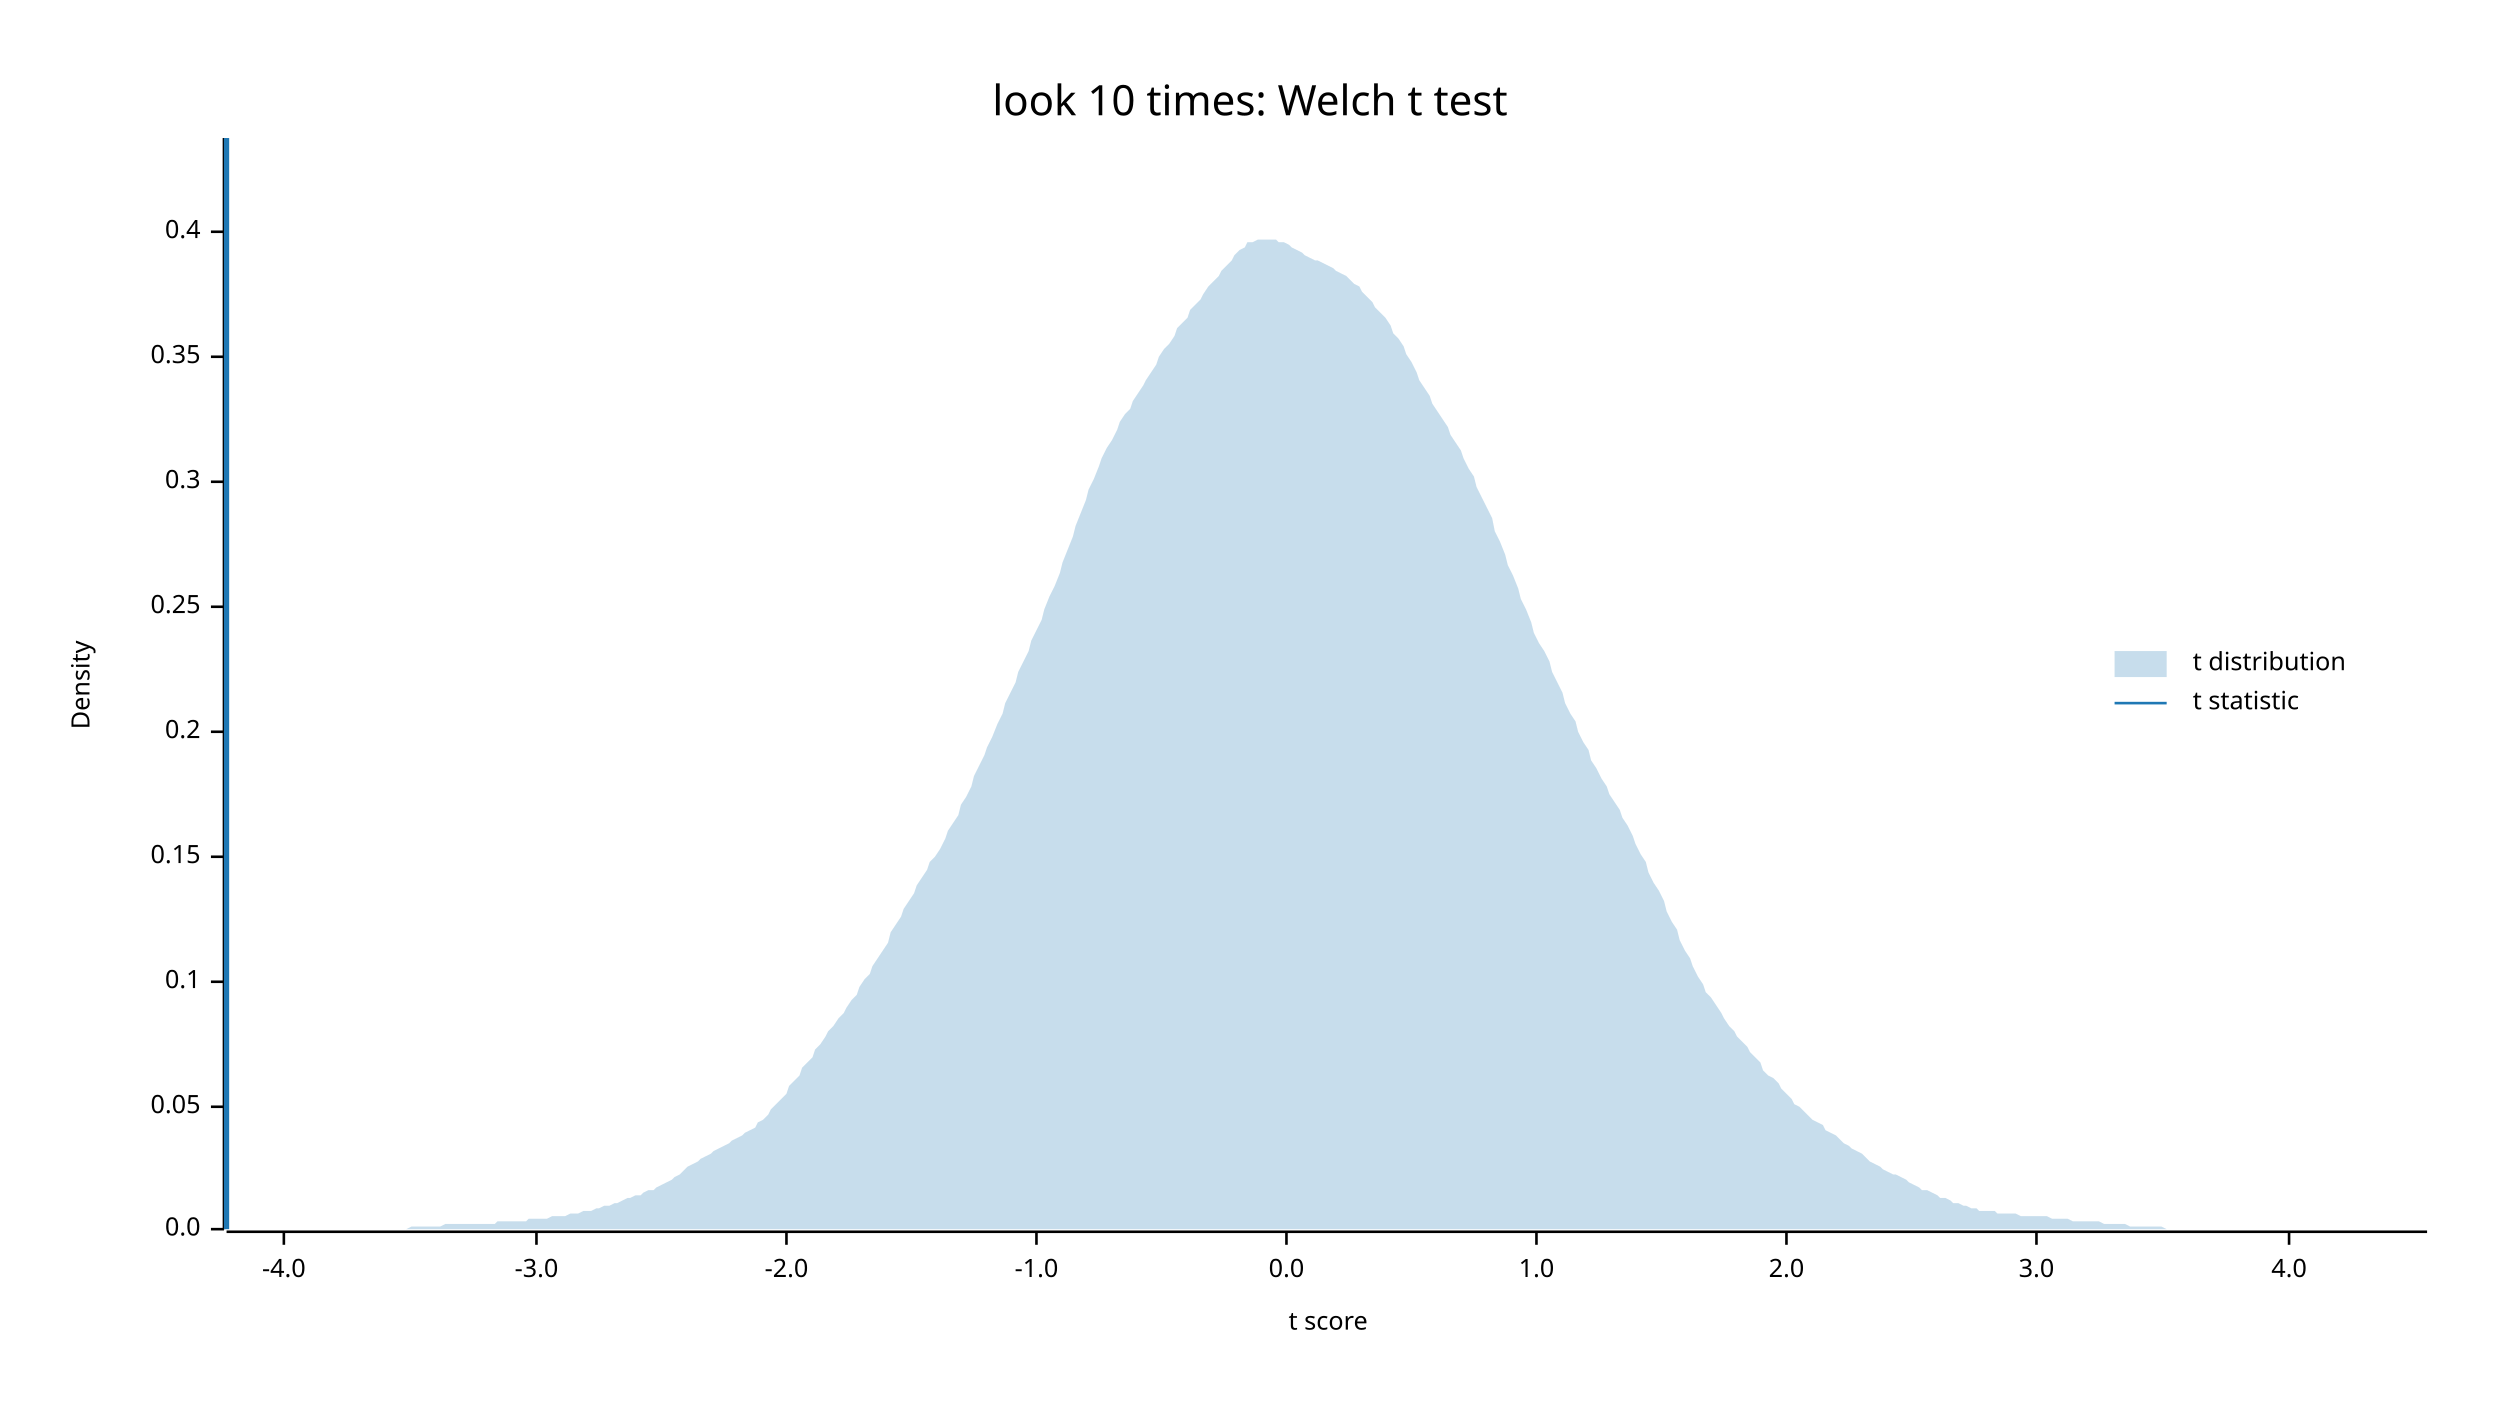
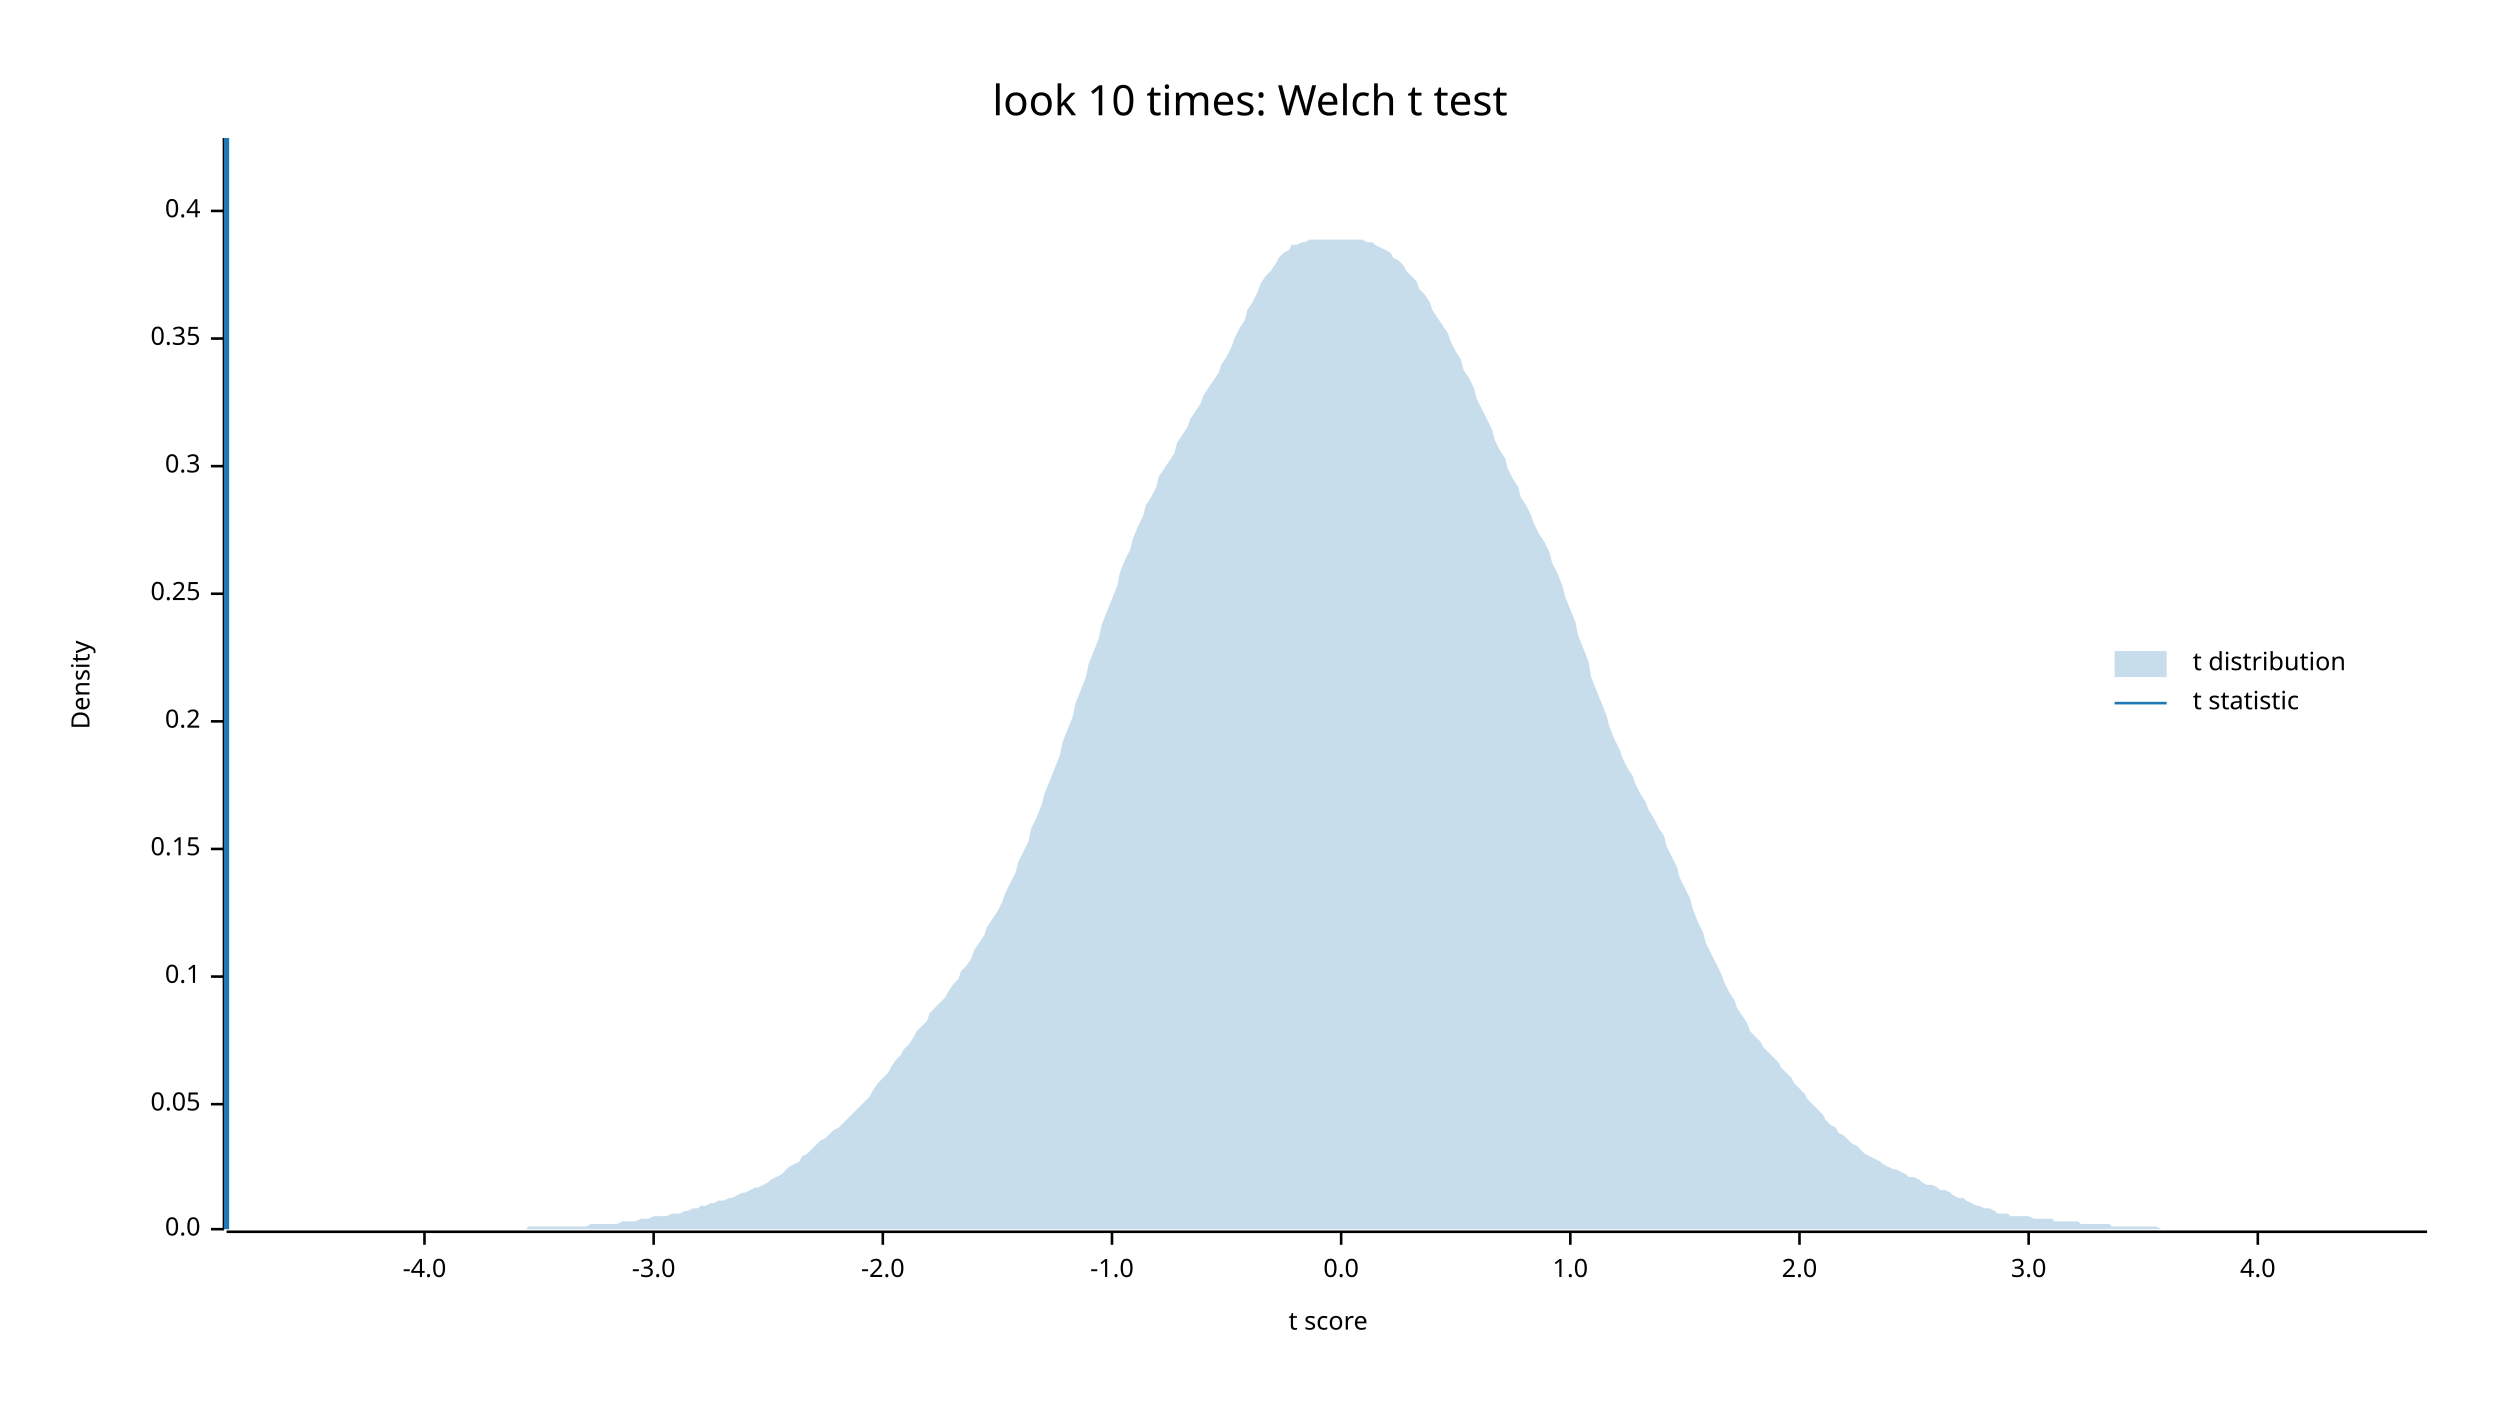
<svg xmlns="http://www.w3.org/2000/svg" width="960" height="540" viewBox="0 0 960 540">
  <text x="480" y="32" dy="0.76em" text-anchor="middle" font-family="sans-serif" font-size="16.129" opacity="1" fill="#000000">
look 10 times: Welch t test
</text>
  <text x="27" y="263" dy="0.76em" text-anchor="middle" font-family="sans-serif" font-size="9.677" opacity="1" fill="#000000" transform="rotate(270, 27, 263)">
Density
</text>
  <text x="510" y="513" dy="-0.5ex" text-anchor="middle" font-family="sans-serif" font-size="9.677" opacity="1" fill="#000000">
t score
</text>
  <polyline fill="none" opacity="1" stroke="#000000" stroke-width="1" points="86,53 86,472 " />
  <text x="77" y="472" dy="0.5ex" text-anchor="end" font-family="sans-serif" font-size="9.677" opacity="1" fill="#000000">
0.0
</text>
  <polyline fill="none" opacity="1" stroke="#000000" stroke-width="1" points="81,472 86,472 " />
-   <text x="77" y="425" dy="0.5ex" text-anchor="end" font-family="sans-serif" font-size="9.677" opacity="1" fill="#000000">
+   <text x="77" y="424" dy="0.5ex" text-anchor="end" font-family="sans-serif" font-size="9.677" opacity="1" fill="#000000">
0.05
</text>
-   <polyline fill="none" opacity="1" stroke="#000000" stroke-width="1" points="81,425 86,425 " />
-   <text x="77" y="377" dy="0.5ex" text-anchor="end" font-family="sans-serif" font-size="9.677" opacity="1" fill="#000000">
+   <polyline fill="none" opacity="1" stroke="#000000" stroke-width="1" points="81,424 86,424 " />
+   <text x="77" y="375" dy="0.5ex" text-anchor="end" font-family="sans-serif" font-size="9.677" opacity="1" fill="#000000">
0.1
</text>
-   <polyline fill="none" opacity="1" stroke="#000000" stroke-width="1" points="81,377 86,377 " />
-   <text x="77" y="329" dy="0.5ex" text-anchor="end" font-family="sans-serif" font-size="9.677" opacity="1" fill="#000000">
+   <polyline fill="none" opacity="1" stroke="#000000" stroke-width="1" points="81,375 86,375 " />
+   <text x="77" y="326" dy="0.5ex" text-anchor="end" font-family="sans-serif" font-size="9.677" opacity="1" fill="#000000">
0.15
</text>
-   <polyline fill="none" opacity="1" stroke="#000000" stroke-width="1" points="81,329 86,329 " />
-   <text x="77" y="281" dy="0.5ex" text-anchor="end" font-family="sans-serif" font-size="9.677" opacity="1" fill="#000000">
+   <polyline fill="none" opacity="1" stroke="#000000" stroke-width="1" points="81,326 86,326 " />
+   <text x="77" y="277" dy="0.5ex" text-anchor="end" font-family="sans-serif" font-size="9.677" opacity="1" fill="#000000">
0.2
</text>
-   <polyline fill="none" opacity="1" stroke="#000000" stroke-width="1" points="81,281 86,281 " />
-   <text x="77" y="233" dy="0.5ex" text-anchor="end" font-family="sans-serif" font-size="9.677" opacity="1" fill="#000000">
+   <polyline fill="none" opacity="1" stroke="#000000" stroke-width="1" points="81,277 86,277 " />
+   <text x="77" y="228" dy="0.5ex" text-anchor="end" font-family="sans-serif" font-size="9.677" opacity="1" fill="#000000">
0.25
</text>
-   <polyline fill="none" opacity="1" stroke="#000000" stroke-width="1" points="81,233 86,233 " />
-   <text x="77" y="185" dy="0.5ex" text-anchor="end" font-family="sans-serif" font-size="9.677" opacity="1" fill="#000000">
+   <polyline fill="none" opacity="1" stroke="#000000" stroke-width="1" points="81,228 86,228 " />
+   <text x="77" y="179" dy="0.5ex" text-anchor="end" font-family="sans-serif" font-size="9.677" opacity="1" fill="#000000">
0.3
</text>
-   <polyline fill="none" opacity="1" stroke="#000000" stroke-width="1" points="81,185 86,185 " />
-   <text x="77" y="137" dy="0.5ex" text-anchor="end" font-family="sans-serif" font-size="9.677" opacity="1" fill="#000000">
+   <polyline fill="none" opacity="1" stroke="#000000" stroke-width="1" points="81,179 86,179 " />
+   <text x="77" y="130" dy="0.5ex" text-anchor="end" font-family="sans-serif" font-size="9.677" opacity="1" fill="#000000">
0.35
</text>
-   <polyline fill="none" opacity="1" stroke="#000000" stroke-width="1" points="81,137 86,137 " />
-   <text x="77" y="89" dy="0.5ex" text-anchor="end" font-family="sans-serif" font-size="9.677" opacity="1" fill="#000000">
+   <polyline fill="none" opacity="1" stroke="#000000" stroke-width="1" points="81,130 86,130 " />
+   <text x="77" y="81" dy="0.5ex" text-anchor="end" font-family="sans-serif" font-size="9.677" opacity="1" fill="#000000">
0.4
</text>
-   <polyline fill="none" opacity="1" stroke="#000000" stroke-width="1" points="81,89 86,89 " />
+   <polyline fill="none" opacity="1" stroke="#000000" stroke-width="1" points="81,81 86,81 " />
  <polyline fill="none" opacity="1" stroke="#000000" stroke-width="1" points="87,473 932,473 " />
-   <text x="109" y="483" dy="0.76em" text-anchor="middle" font-family="sans-serif" font-size="9.677" opacity="1" fill="#000000">
+   <text x="163" y="483" dy="0.76em" text-anchor="middle" font-family="sans-serif" font-size="9.677" opacity="1" fill="#000000">
-4.0
</text>
-   <polyline fill="none" opacity="1" stroke="#000000" stroke-width="1" points="109,473 109,478 " />
-   <text x="206" y="483" dy="0.76em" text-anchor="middle" font-family="sans-serif" font-size="9.677" opacity="1" fill="#000000">
+   <polyline fill="none" opacity="1" stroke="#000000" stroke-width="1" points="163,473 163,478 " />
+   <text x="251" y="483" dy="0.76em" text-anchor="middle" font-family="sans-serif" font-size="9.677" opacity="1" fill="#000000">
-3.0
</text>
-   <polyline fill="none" opacity="1" stroke="#000000" stroke-width="1" points="206,473 206,478 " />
-   <text x="302" y="483" dy="0.76em" text-anchor="middle" font-family="sans-serif" font-size="9.677" opacity="1" fill="#000000">
+   <polyline fill="none" opacity="1" stroke="#000000" stroke-width="1" points="251,473 251,478 " />
+   <text x="339" y="483" dy="0.76em" text-anchor="middle" font-family="sans-serif" font-size="9.677" opacity="1" fill="#000000">
-2.0
</text>
-   <polyline fill="none" opacity="1" stroke="#000000" stroke-width="1" points="302,473 302,478 " />
-   <text x="398" y="483" dy="0.76em" text-anchor="middle" font-family="sans-serif" font-size="9.677" opacity="1" fill="#000000">
+   <polyline fill="none" opacity="1" stroke="#000000" stroke-width="1" points="339,473 339,478 " />
+   <text x="427" y="483" dy="0.76em" text-anchor="middle" font-family="sans-serif" font-size="9.677" opacity="1" fill="#000000">
-1.0
</text>
-   <polyline fill="none" opacity="1" stroke="#000000" stroke-width="1" points="398,473 398,478 " />
-   <text x="494" y="483" dy="0.76em" text-anchor="middle" font-family="sans-serif" font-size="9.677" opacity="1" fill="#000000">
+   <polyline fill="none" opacity="1" stroke="#000000" stroke-width="1" points="427,473 427,478 " />
+   <text x="515" y="483" dy="0.76em" text-anchor="middle" font-family="sans-serif" font-size="9.677" opacity="1" fill="#000000">
0.0
</text>
-   <polyline fill="none" opacity="1" stroke="#000000" stroke-width="1" points="494,473 494,478 " />
-   <text x="590" y="483" dy="0.76em" text-anchor="middle" font-family="sans-serif" font-size="9.677" opacity="1" fill="#000000">
+   <polyline fill="none" opacity="1" stroke="#000000" stroke-width="1" points="515,473 515,478 " />
+   <text x="603" y="483" dy="0.76em" text-anchor="middle" font-family="sans-serif" font-size="9.677" opacity="1" fill="#000000">
1.0
</text>
-   <polyline fill="none" opacity="1" stroke="#000000" stroke-width="1" points="590,473 590,478 " />
-   <text x="686" y="483" dy="0.76em" text-anchor="middle" font-family="sans-serif" font-size="9.677" opacity="1" fill="#000000">
+   <polyline fill="none" opacity="1" stroke="#000000" stroke-width="1" points="603,473 603,478 " />
+   <text x="691" y="483" dy="0.76em" text-anchor="middle" font-family="sans-serif" font-size="9.677" opacity="1" fill="#000000">
2.0
</text>
-   <polyline fill="none" opacity="1" stroke="#000000" stroke-width="1" points="686,473 686,478 " />
-   <text x="782" y="483" dy="0.76em" text-anchor="middle" font-family="sans-serif" font-size="9.677" opacity="1" fill="#000000">
+   <polyline fill="none" opacity="1" stroke="#000000" stroke-width="1" points="691,473 691,478 " />
+   <text x="779" y="483" dy="0.76em" text-anchor="middle" font-family="sans-serif" font-size="9.677" opacity="1" fill="#000000">
3.0
</text>
-   <polyline fill="none" opacity="1" stroke="#000000" stroke-width="1" points="782,473 782,478 " />
-   <text x="879" y="483" dy="0.76em" text-anchor="middle" font-family="sans-serif" font-size="9.677" opacity="1" fill="#000000">
+   <polyline fill="none" opacity="1" stroke="#000000" stroke-width="1" points="779,473 779,478 " />
+   <text x="867" y="483" dy="0.76em" text-anchor="middle" font-family="sans-serif" font-size="9.677" opacity="1" fill="#000000">
4.0
</text>
-   <polyline fill="none" opacity="1" stroke="#000000" stroke-width="1" points="879,473 879,478 " />
-   <polygon opacity="0.25" fill="#1F78B4" points="87,472 88,472 90,472 92,472 93,472 95,472 97,472 98,472 100,472 102,472 103,472 105,472 107,472 109,472 110,472 112,472 114,472 115,472 117,472 119,472 120,472 122,472 124,472 125,472 127,472 129,472 131,472 132,472 134,472 136,472 137,472 139,472 141,472 142,472 144,472 146,472 147,472 149,472 151,472 153,472 154,472 156,472 158,471 159,471 161,471 163,471 164,471 166,471 168,471 169,471 171,470 173,470 175,470 176,470 178,470 180,470 181,470 183,470 185,470 186,470 188,470 190,470 191,469 193,469 195,469 197,469 198,469 200,469 202,469 203,468 205,468 207,468 208,468 210,468 212,467 214,467 215,467 217,467 219,466 220,466 222,466 224,465 225,465 227,465 229,464 230,464 232,463 234,463 236,462 237,462 239,461 241,460 242,460 244,459 246,459 247,458 249,457 251,457 252,456 254,455 256,454 258,453 259,452 261,451 263,449 264,448 266,447 268,446 269,445 271,444 273,443 274,442 276,441 278,440 280,439 281,438 283,437 285,436 286,435 288,434 290,433 291,431 293,430 295,428 296,426 298,424 300,422 302,420 303,417 305,415 307,413 308,410 310,408 312,406 313,403 315,401 317,398 318,396 320,394 322,391 324,389 325,387 327,384 329,382 330,379 332,376 334,374 335,371 337,368 339,365 341,362 342,358 344,355 346,352 347,349 349,346 351,343 352,340 354,337 356,334 357,331 359,329 361,326 363,322 364,319 366,316 368,313 369,309 371,306 373,302 374,298 376,294 378,290 379,287 381,283 383,278 385,274 386,270 388,266 390,262 391,258 393,254 395,250 396,246 398,242 400,238 401,234 403,229 405,225 407,220 408,216 410,211 412,206 413,202 415,197 417,192 418,188 420,184 422,179 423,176 425,172 427,169 429,165 430,162 432,159 434,157 435,154 437,151 439,148 440,146 442,143 444,140 445,137 447,134 449,132 451,129 452,126 454,124 456,122 457,119 459,117 461,115 462,113 464,110 466,108 468,106 469,104 471,102 473,100 474,98 476,96 478,95 479,93 481,93 483,92 484,92 486,92 488,92 490,92 491,93 493,93 495,94 496,95 498,96 500,97 501,98 503,99 505,100 506,100 508,101 510,102 512,103 513,104 515,105 517,106 518,107 520,109 522,110 523,112 525,114 527,116 528,118 530,120 532,122 534,125 535,128 537,130 539,133 540,136 542,139 544,143 545,146 547,149 549,152 550,155 552,158 554,161 556,164 557,167 559,170 561,173 562,176 564,180 566,183 567,187 569,191 571,195 573,199 574,204 576,208 578,213 579,217 581,221 583,226 584,230 586,234 588,239 589,243 591,247 593,250 595,254 596,258 598,262 600,266 601,270 603,274 605,277 606,281 608,285 610,288 611,292 613,295 615,299 617,302 618,305 620,308 622,311 623,314 625,317 627,321 628,324 630,328 632,331 633,335 635,339 637,342 639,346 640,350 642,354 644,357 645,361 647,365 649,368 650,371 652,375 654,378 655,381 657,383 659,386 661,389 662,391 664,394 666,396 667,398 669,400 671,402 672,404 674,406 676,408 677,411 679,413 681,414 683,416 684,418 686,420 688,422 689,424 691,425 693,427 694,428 696,430 698,431 700,432 701,434 703,435 705,436 706,437 708,439 710,440 711,441 713,442 715,443 716,444 718,446 720,447 722,448 723,449 725,450 727,451 728,451 730,452 732,453 733,454 735,455 737,456 738,457 740,457 742,458 744,459 745,460 747,460 749,461 750,462 752,462 754,463 755,463 757,464 759,464 760,465 762,465 764,465 766,465 767,466 769,466 771,466 772,466 774,466 776,467 777,467 779,467 781,467 782,467 784,467 786,467 788,468 789,468 791,468 793,468 794,468 796,469 798,469 799,469 801,469 803,469 804,469 806,469 808,470 810,470 811,470 813,470 815,470 816,470 818,471 820,471 821,471 823,471 825,471 827,471 828,471 830,471 832,472 833,472 835,472 837,472 838,472 840,472 842,472 843,472 845,472 847,472 849,472 850,472 852,472 854,472 855,472 857,472 859,472 860,472 862,472 864,472 865,472 867,472 869,472 871,472 872,472 874,472 876,472 877,472 879,472 881,472 882,472 884,472 886,472 887,472 889,472 891,472 893,472 894,472 896,472 898,472 899,472 901,472 903,472 904,472 906,472 908,472 909,472 911,472 913,472 915,472 916,472 918,472 920,472 921,472 923,472 925,472 926,472 928,472 930,472 932,472 932,472 87,472 " />
+   <polyline fill="none" opacity="1" stroke="#000000" stroke-width="1" points="867,473 867,478 " />
+   <polygon opacity="0.25" fill="#1F78B4" points="87,472 88,472 90,472 92,472 93,472 95,472 97,472 98,472 100,472 102,472 103,472 105,472 107,472 109,472 110,472 112,472 114,472 115,472 117,472 119,472 120,472 122,472 124,472 125,472 127,472 129,472 131,472 132,472 134,472 136,472 137,472 139,472 141,472 142,472 144,472 146,472 147,472 149,472 151,472 153,472 154,472 156,472 158,472 159,472 161,472 163,472 164,472 166,472 168,472 169,472 171,472 173,472 175,472 176,472 178,472 180,472 181,472 183,472 185,472 186,472 188,472 190,472 191,472 193,472 195,472 197,472 198,472 200,472 202,472 203,471 205,471 207,471 208,471 210,471 212,471 214,471 215,471 217,471 219,471 220,471 222,471 224,471 225,471 227,470 229,470 230,470 232,470 234,470 236,470 237,470 239,469 241,469 242,469 244,469 246,468 247,468 249,468 251,467 252,467 254,467 256,467 258,466 259,466 261,466 263,465 264,465 266,464 268,464 269,463 271,463 273,462 274,462 276,461 278,461 280,460 281,460 283,459 285,458 286,458 288,457 290,456 291,456 293,455 295,454 296,453 298,452 300,451 302,449 303,448 305,447 307,446 308,444 310,443 312,441 313,440 315,438 317,437 318,436 320,434 322,433 324,431 325,430 327,428 329,426 330,425 332,423 334,421 335,419 337,416 339,414 341,412 342,410 344,407 346,405 347,403 349,401 351,398 352,396 354,394 356,392 357,389 359,387 361,385 363,383 364,381 366,378 368,376 369,373 371,371 373,368 374,365 376,362 378,359 379,356 381,353 383,350 385,346 386,343 388,339 390,335 391,331 393,327 395,323 396,318 398,314 400,309 401,305 403,300 405,295 407,290 408,285 410,280 412,275 413,270 415,265 417,260 418,255 420,250 422,245 423,240 425,235 427,230 429,225 430,220 432,215 434,211 435,207 437,202 439,198 440,194 442,191 444,187 445,183 447,180 449,177 451,174 452,170 454,167 456,164 457,161 459,158 461,155 462,152 464,149 466,146 468,143 469,140 471,137 473,133 474,130 476,126 478,123 479,119 481,116 483,112 484,109 486,106 488,104 490,101 491,99 493,97 495,96 496,94 498,94 500,93 501,93 503,92 505,92 506,92 508,92 510,92 512,92 513,92 515,92 517,92 518,92 520,92 522,92 523,92 525,93 527,93 528,94 530,95 532,96 534,97 535,99 537,100 539,102 540,104 542,106 544,108 545,111 547,113 549,116 550,119 552,122 554,125 556,128 557,131 559,135 561,138 562,142 564,145 566,149 567,153 569,157 571,161 573,165 574,169 576,173 578,176 579,180 581,184 583,187 584,191 586,194 588,198 589,201 591,205 593,208 595,212 596,216 598,220 600,225 601,229 603,234 605,239 606,244 608,249 610,254 611,260 613,265 615,270 617,275 618,279 620,284 622,288 623,291 625,295 627,298 628,301 630,305 632,308 633,311 635,314 637,318 639,321 640,325 642,329 644,333 645,337 647,341 649,345 650,349 652,354 654,358 655,362 657,366 659,370 661,374 662,377 664,381 666,384 667,387 669,390 671,393 672,396 674,398 676,400 677,402 679,404 681,406 683,408 684,410 686,412 688,414 689,416 691,418 693,420 694,422 696,424 698,426 700,428 701,430 703,432 705,433 706,435 708,436 710,438 711,439 713,440 715,442 716,443 718,444 720,445 722,446 723,447 725,448 727,449 728,449 730,450 732,451 733,452 735,452 737,453 738,454 740,455 742,455 744,456 745,457 747,457 749,458 750,459 752,460 754,460 755,461 757,462 759,463 760,463 762,464 764,464 766,465 767,466 769,466 771,466 772,467 774,467 776,467 777,467 779,467 781,468 782,468 784,468 786,468 788,468 789,469 791,469 793,469 794,469 796,469 798,469 799,470 801,470 803,470 804,470 806,470 808,470 810,470 811,471 813,471 815,471 816,471 818,471 820,471 821,471 823,471 825,471 827,471 828,471 830,472 832,472 833,472 835,472 837,472 838,472 840,472 842,472 843,472 845,472 847,472 849,472 850,472 852,472 854,472 855,472 857,472 859,472 860,472 862,472 864,472 865,472 867,472 869,472 871,472 872,472 874,472 876,472 877,472 879,472 881,472 882,472 884,472 886,472 887,472 889,472 891,472 893,472 894,472 896,472 898,472 899,472 901,472 903,472 904,472 906,472 908,472 909,472 911,472 913,472 915,472 916,472 918,472 920,472 921,472 923,472 925,472 926,472 928,472 930,472 932,472 932,472 87,472 " />
  <polyline fill="none" opacity="1" stroke="#1F78B4" stroke-width="2" points="87,472 87,53 " />
  <text x="842" y="250" dy="0.76em" text-anchor="start" font-family="sans-serif" font-size="9.677" opacity="1" fill="#000000">
t distribution
</text>
  <text x="842" y="265" dy="0.76em" text-anchor="start" font-family="sans-serif" font-size="9.677" opacity="1" fill="#000000">
t statistic
</text>
  <rect x="812" y="250" width="20" height="10" opacity="0.25" fill="#1F78B4" stroke="none" />
  <polyline fill="none" opacity="1" stroke="#1F78B4" stroke-width="1" points="812,270 832,270 " />
</svg>
